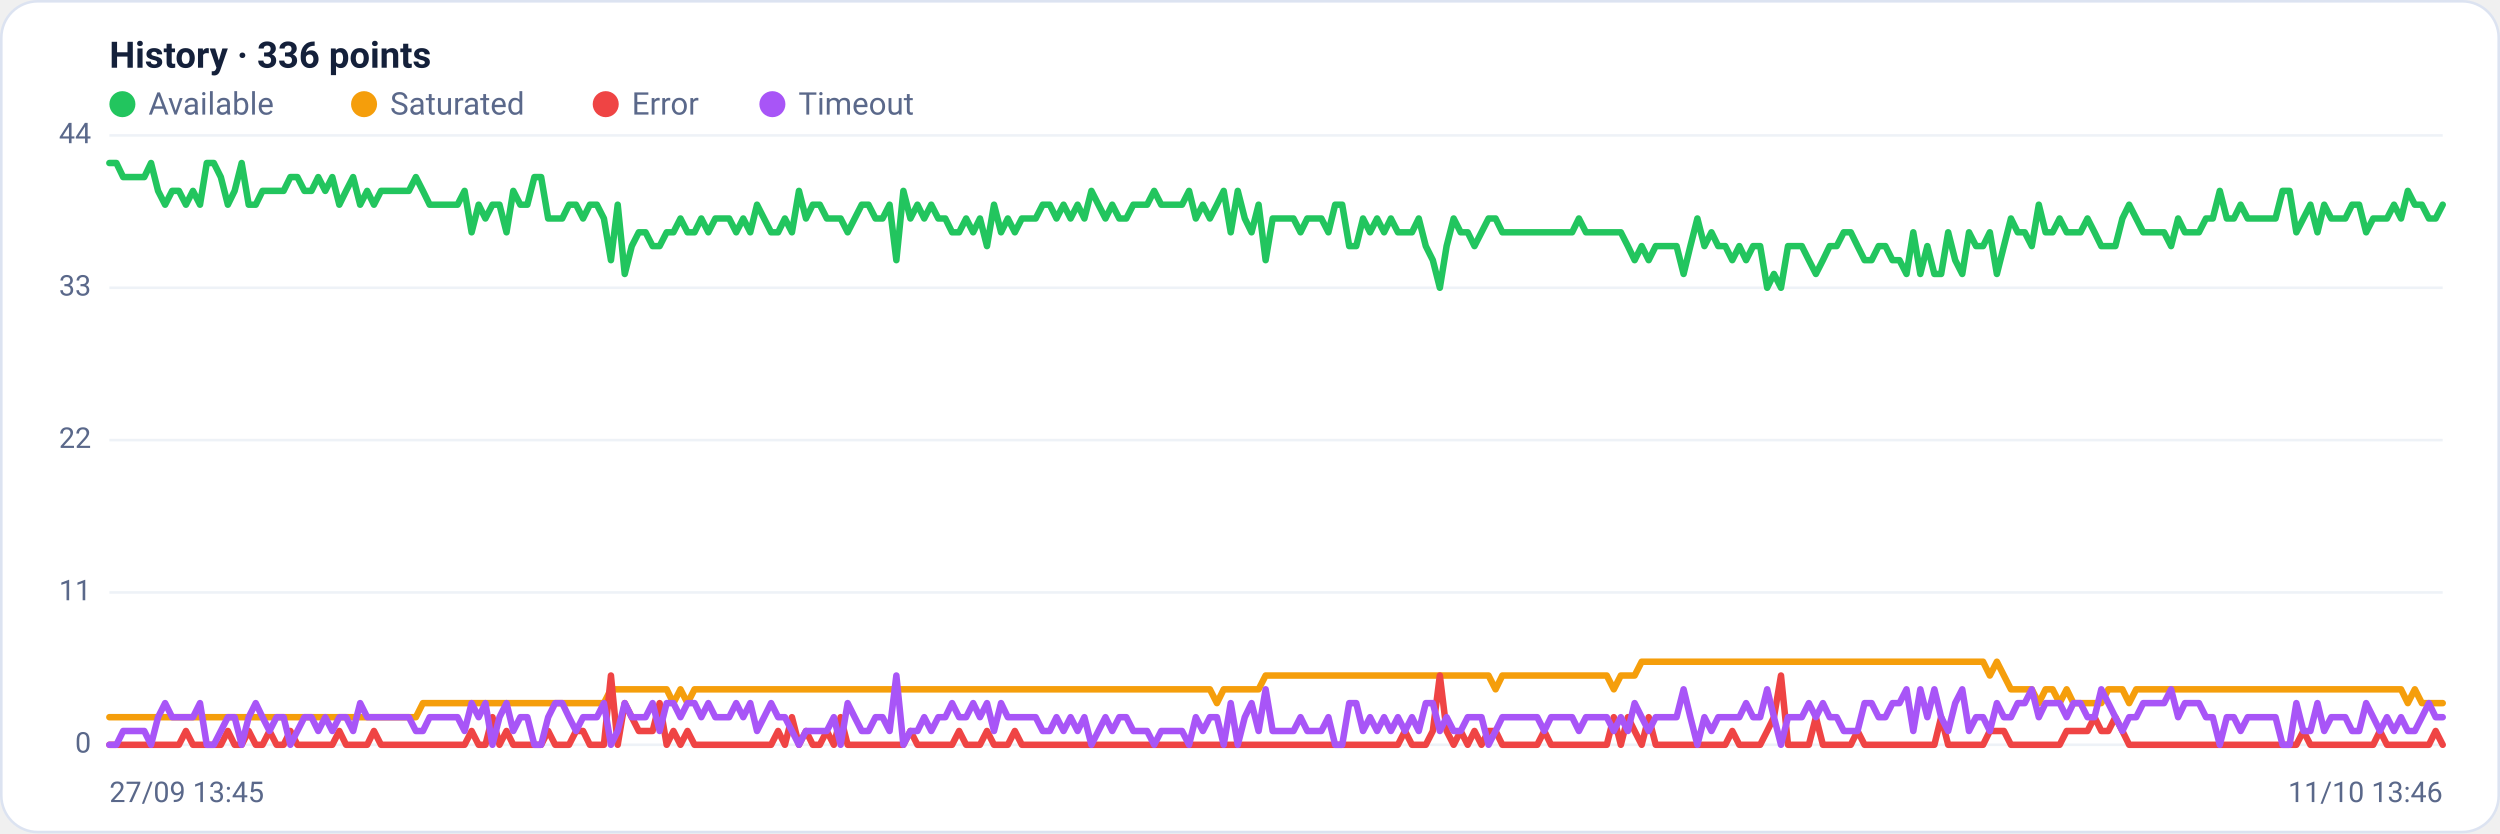
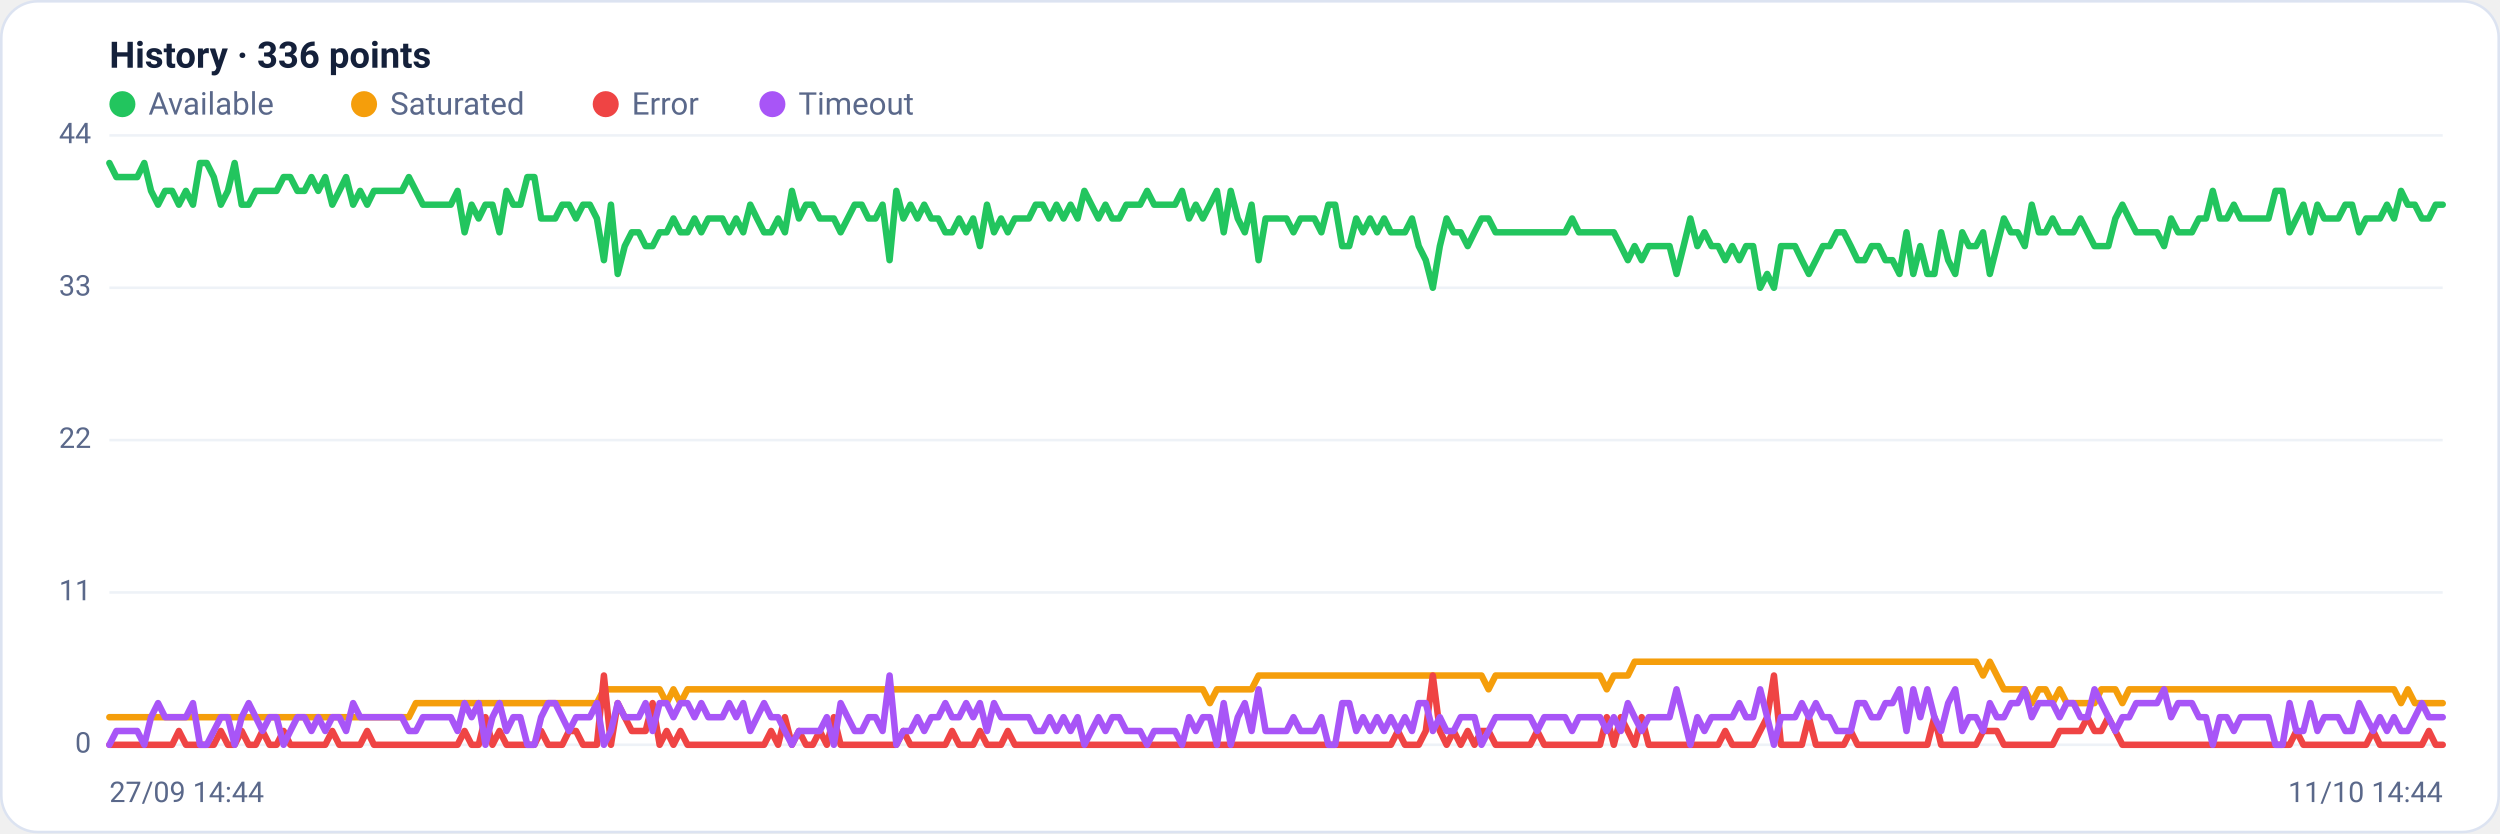
<svg xmlns="http://www.w3.org/2000/svg" viewBox="0 0 960 320" width="960" height="320" font-family="Segoe UI, system-ui, -apple-system, Roboto, Helvetica, Arial, sans-serif" role="img" aria-label="Availability history per region">
  <rect x="0.5" y="0.5" width="959" height="319" rx="14" fill="#ffffff" stroke="#dce3f1" />
  <text x="42" y="26" font-size="14" font-weight="600" fill="#14203a">History · 336 points</text>
  <circle cx="47" cy="40" r="5" fill="#22c55e" />
  <text x="57" y="44" font-size="12" fill="#5a688a">Available</text>
  <circle cx="139.8" cy="40" r="5" fill="#f59e0b" />
  <text x="149.8" y="44" font-size="12" fill="#5a688a">Saturated</text>
  <circle cx="232.6" cy="40" r="5" fill="#ef4444" />
  <text x="242.6" y="44" font-size="12" fill="#5a688a">Error</text>
  <circle cx="296.6" cy="40" r="5" fill="#a855f7" />
  <text x="306.6" y="44" font-size="12" fill="#5a688a">Timeout</text>
  <line x1="42" y1="286.0" x2="938" y2="286.0" stroke="#eef2f7" stroke-width="1" />
  <text x="35" y="289.0" text-anchor="end" font-size="11" fill="#5a688a">0</text>
  <line x1="42" y1="227.5" x2="938" y2="227.5" stroke="#eef2f7" stroke-width="1" />
  <text x="35" y="230.5" text-anchor="end" font-size="11" fill="#5a688a">11</text>
  <line x1="42" y1="169.0" x2="938" y2="169.0" stroke="#eef2f7" stroke-width="1" />
  <text x="35" y="172.0" text-anchor="end" font-size="11" fill="#5a688a">22</text>
  <line x1="42" y1="110.5" x2="938" y2="110.5" stroke="#eef2f7" stroke-width="1" />
  <text x="35" y="113.5" text-anchor="end" font-size="11" fill="#5a688a">33</text>
  <line x1="42" y1="52.0" x2="938" y2="52.0" stroke="#eef2f7" stroke-width="1" />
  <text x="35" y="55.0" text-anchor="end" font-size="11" fill="#5a688a">44</text>
-   <polyline fill="none" stroke="#22c55e" stroke-width="2.5" stroke-linejoin="round" stroke-linecap="round" points="42.0,62.6 44.7,62.6 47.3,68.0 50.0,68.0 52.7,68.0 55.4,68.0 58.0,62.6 60.7,73.3 63.4,78.6 66.1,73.3 68.7,73.3 71.4,78.6 74.1,73.3 76.8,78.6 79.4,62.6 82.1,62.6 84.8,68.0 87.5,78.6 90.1,73.3 92.8,62.6 95.5,78.6 98.2,78.6 100.8,73.3 103.5,73.3 106.2,73.3 108.9,73.3 111.5,68.0 114.2,68.0 116.9,73.3 119.6,73.3 122.2,68.0 124.9,73.3 127.6,68.0 130.3,78.6 132.9,73.3 135.6,68.0 138.3,78.6 141.0,73.3 143.6,78.6 146.3,73.3 149.0,73.3 151.7,73.3 154.3,73.3 157.0,73.3 159.7,68.0 162.4,73.3 165.0,78.6 167.7,78.6 170.4,78.6 173.1,78.6 175.7,78.6 178.4,73.3 181.1,89.2 183.8,78.6 186.4,83.9 189.1,78.6 191.8,78.6 194.5,89.2 197.1,73.3 199.8,78.6 202.5,78.6 205.2,68.0 207.8,68.0 210.5,83.9 213.2,83.9 215.9,83.9 218.5,78.6 221.2,78.6 223.9,83.9 226.5,78.6 229.2,78.6 231.9,83.9 234.6,99.9 237.2,78.6 239.9,105.2 242.6,94.5 245.3,89.2 247.9,89.2 250.6,94.5 253.3,94.5 256.0,89.2 258.6,89.2 261.3,83.9 264.0,89.2 266.7,89.2 269.3,83.9 272.0,89.2 274.7,83.9 277.4,83.9 280.0,83.9 282.7,89.2 285.4,83.9 288.1,89.2 290.7,78.6 293.4,83.9 296.1,89.2 298.8,89.2 301.4,83.9 304.1,89.2 306.8,73.3 309.5,83.9 312.1,78.6 314.8,78.6 317.5,83.9 320.2,83.9 322.8,83.9 325.5,89.2 328.2,83.9 330.9,78.6 333.5,78.6 336.2,83.9 338.9,83.9 341.6,78.6 344.2,99.9 346.9,73.3 349.6,83.9 352.3,78.6 354.9,83.9 357.6,78.6 360.3,83.9 363.0,83.9 365.6,89.2 368.3,89.2 371.0,83.9 373.7,89.2 376.3,83.9 379.0,94.5 381.7,78.6 384.4,89.2 387.0,83.9 389.7,89.2 392.4,83.9 395.1,83.9 397.7,83.9 400.4,78.6 403.1,78.6 405.7,83.9 408.4,78.6 411.1,83.9 413.8,78.6 416.4,83.9 419.1,73.3 421.8,78.6 424.5,83.9 427.1,78.6 429.8,83.9 432.5,83.9 435.2,78.6 437.8,78.6 440.5,78.6 443.2,73.3 445.9,78.6 448.5,78.6 451.2,78.6 453.9,78.6 456.6,73.3 459.2,83.9 461.9,78.6 464.6,83.9 467.3,78.6 469.9,73.3 472.6,89.2 475.3,73.3 478.0,83.9 480.6,89.2 483.3,78.6 486.0,99.9 488.7,83.9 491.3,83.9 494.0,83.9 496.7,83.9 499.4,89.2 502.0,83.9 504.7,83.9 507.4,83.9 510.1,89.2 512.7,78.6 515.4,78.6 518.1,94.5 520.8,94.5 523.4,83.9 526.1,89.2 528.8,83.9 531.5,89.2 534.1,83.9 536.8,89.2 539.5,89.2 542.2,89.2 544.8,83.9 547.5,94.5 550.2,99.9 552.9,110.5 555.5,94.5 558.2,83.9 560.9,89.2 563.6,89.2 566.2,94.5 568.9,89.2 571.6,83.9 574.3,83.9 576.9,89.2 579.6,89.2 582.3,89.2 584.9,89.2 587.6,89.2 590.3,89.2 593.0,89.2 595.6,89.2 598.3,89.2 601.0,89.2 603.7,89.2 606.3,83.9 609.0,89.2 611.7,89.2 614.4,89.2 617.0,89.2 619.7,89.2 622.4,89.2 625.1,94.5 627.7,99.9 630.4,94.5 633.1,99.9 635.8,94.5 638.4,94.5 641.1,94.5 643.8,94.5 646.5,105.2 649.1,94.5 651.8,83.9 654.5,94.5 657.2,89.2 659.8,94.5 662.5,94.5 665.2,99.9 667.9,94.5 670.5,99.9 673.2,94.5 675.9,94.5 678.6,110.5 681.2,105.2 683.9,110.5 686.6,94.5 689.3,94.5 691.9,94.5 694.6,99.9 697.3,105.2 700.0,99.9 702.6,94.5 705.3,94.5 708.0,89.2 710.7,89.2 713.3,94.5 716.0,99.9 718.7,99.9 721.4,94.5 724.0,94.5 726.7,99.9 729.4,99.9 732.1,105.2 734.7,89.2 737.4,105.2 740.1,94.5 742.8,105.2 745.4,105.2 748.1,89.2 750.8,99.9 753.5,105.2 756.1,89.2 758.8,94.5 761.5,94.5 764.1,89.2 766.8,105.2 769.5,94.5 772.2,83.9 774.8,89.2 777.5,89.2 780.2,94.5 782.9,78.6 785.5,89.2 788.2,89.2 790.9,83.9 793.6,89.2 796.2,89.2 798.9,89.2 801.6,83.9 804.3,89.2 806.9,94.5 809.6,94.5 812.3,94.5 815.0,83.9 817.6,78.6 820.3,83.9 823.0,89.2 825.7,89.2 828.3,89.2 831.0,89.2 833.7,94.5 836.4,83.9 839.0,89.2 841.7,89.2 844.4,89.2 847.1,83.9 849.7,83.9 852.4,73.3 855.1,83.9 857.8,83.9 860.4,78.6 863.1,83.9 865.8,83.9 868.5,83.9 871.1,83.9 873.8,83.9 876.5,73.3 879.2,73.3 881.8,89.2 884.5,83.9 887.2,78.6 889.9,89.2 892.5,78.6 895.2,83.9 897.9,83.9 900.6,83.9 903.2,78.6 905.9,78.6 908.6,89.2 911.3,83.9 913.9,83.9 916.6,83.9 919.3,78.6 922.0,83.9 924.6,73.3 927.3,78.6 930.0,78.6 932.7,83.9 935.3,83.9 938.0,78.6" />
-   <polyline fill="none" stroke="#f59e0b" stroke-width="2.5" stroke-linejoin="round" stroke-linecap="round" points="42.0,275.4 44.7,275.4 47.3,275.4 50.0,275.4 52.7,275.4 55.4,275.4 58.0,275.4 60.7,275.4 63.4,275.4 66.1,275.4 68.7,275.4 71.4,275.4 74.1,275.4 76.8,275.4 79.4,275.4 82.1,275.4 84.8,275.4 87.5,275.4 90.1,275.4 92.8,275.4 95.5,275.4 98.2,275.4 100.8,275.4 103.5,275.4 106.2,275.4 108.9,275.4 111.5,275.4 114.2,275.4 116.9,275.4 119.6,275.4 122.2,275.4 124.9,275.4 127.6,275.4 130.3,275.4 132.9,275.4 135.6,275.4 138.3,275.4 141.0,275.4 143.6,275.4 146.3,275.4 149.0,275.4 151.7,275.4 154.3,275.4 157.0,275.4 159.7,275.4 162.4,270.0 165.0,270.0 167.7,270.0 170.4,270.0 173.1,270.0 175.7,270.0 178.4,270.0 181.1,270.0 183.8,270.0 186.4,270.0 189.1,270.0 191.8,270.0 194.5,270.0 197.1,270.0 199.8,270.0 202.5,270.0 205.2,270.0 207.8,270.0 210.5,270.0 213.2,270.0 215.9,270.0 218.5,270.0 221.2,270.0 223.9,270.0 226.5,270.0 229.2,270.0 231.9,270.0 234.6,264.7 237.2,264.7 239.9,264.7 242.6,264.7 245.3,264.7 247.9,264.7 250.6,264.7 253.3,264.7 256.0,264.7 258.6,270.0 261.3,264.7 264.0,270.0 266.7,264.7 269.3,264.7 272.0,264.7 274.7,264.7 277.4,264.7 280.0,264.7 282.7,264.7 285.4,264.7 288.1,264.7 290.7,264.7 293.4,264.7 296.1,264.7 298.8,264.7 301.4,264.7 304.1,264.7 306.8,264.7 309.5,264.7 312.1,264.7 314.8,264.7 317.5,264.7 320.2,264.7 322.8,264.7 325.5,264.7 328.2,264.7 330.9,264.7 333.5,264.7 336.2,264.7 338.9,264.7 341.6,264.7 344.2,264.7 346.9,264.7 349.6,264.7 352.3,264.7 354.9,264.7 357.6,264.7 360.3,264.7 363.0,264.7 365.6,264.7 368.3,264.7 371.0,264.7 373.7,264.7 376.3,264.7 379.0,264.7 381.7,264.7 384.4,264.7 387.0,264.7 389.7,264.7 392.4,264.7 395.1,264.7 397.7,264.7 400.4,264.7 403.1,264.7 405.7,264.7 408.4,264.7 411.1,264.7 413.8,264.7 416.4,264.7 419.1,264.7 421.8,264.7 424.5,264.7 427.1,264.7 429.8,264.7 432.5,264.7 435.2,264.7 437.8,264.7 440.5,264.7 443.2,264.7 445.9,264.7 448.5,264.7 451.2,264.7 453.9,264.7 456.6,264.7 459.2,264.7 461.9,264.7 464.6,264.7 467.3,270.0 469.9,264.7 472.6,264.7 475.3,264.7 478.0,264.7 480.6,264.7 483.3,264.7 486.0,259.4 488.7,259.4 491.3,259.4 494.0,259.4 496.7,259.4 499.4,259.4 502.0,259.4 504.7,259.4 507.4,259.4 510.1,259.4 512.7,259.4 515.4,259.4 518.1,259.4 520.8,259.4 523.4,259.4 526.1,259.4 528.8,259.4 531.5,259.4 534.1,259.4 536.8,259.4 539.5,259.4 542.2,259.4 544.8,259.4 547.5,259.4 550.2,259.4 552.9,259.4 555.5,259.4 558.2,259.4 560.9,259.4 563.6,259.4 566.2,259.4 568.9,259.4 571.6,259.4 574.3,264.7 576.9,259.4 579.6,259.4 582.3,259.4 584.9,259.4 587.6,259.4 590.3,259.4 593.0,259.4 595.6,259.4 598.3,259.4 601.0,259.4 603.7,259.4 606.3,259.4 609.0,259.4 611.7,259.4 614.4,259.4 617.0,259.4 619.7,264.7 622.4,259.4 625.1,259.4 627.7,259.4 630.4,254.1 633.1,254.1 635.8,254.1 638.4,254.1 641.1,254.1 643.8,254.1 646.5,254.1 649.1,254.1 651.8,254.1 654.5,254.1 657.2,254.1 659.8,254.1 662.5,254.1 665.2,254.1 667.9,254.1 670.5,254.1 673.2,254.1 675.9,254.1 678.6,254.1 681.2,254.1 683.9,254.1 686.6,254.1 689.3,254.1 691.9,254.1 694.6,254.1 697.3,254.1 700.0,254.1 702.6,254.1 705.3,254.1 708.0,254.1 710.7,254.1 713.3,254.1 716.0,254.1 718.7,254.1 721.4,254.1 724.0,254.1 726.7,254.1 729.4,254.1 732.1,254.1 734.7,254.1 737.4,254.1 740.1,254.1 742.8,254.1 745.4,254.1 748.1,254.1 750.8,254.1 753.5,254.1 756.1,254.1 758.8,254.1 761.5,254.1 764.1,259.4 766.8,254.1 769.5,259.4 772.2,264.7 774.8,264.7 777.5,264.7 780.2,264.7 782.9,270.0 785.5,264.7 788.2,264.7 790.9,270.0 793.6,264.7 796.2,270.0 798.9,270.0 801.6,270.0 804.3,270.0 806.9,270.0 809.6,264.7 812.3,264.7 815.0,264.7 817.6,270.0 820.3,264.7 823.0,264.7 825.7,264.7 828.3,264.7 831.0,264.7 833.7,264.7 836.4,264.7 839.0,264.7 841.7,264.7 844.4,264.7 847.1,264.7 849.7,264.7 852.4,264.7 855.1,264.7 857.8,264.7 860.4,264.7 863.1,264.7 865.8,264.7 868.5,264.7 871.1,264.7 873.8,264.7 876.5,264.7 879.2,264.7 881.8,264.7 884.5,264.7 887.2,264.7 889.9,264.7 892.5,264.7 895.2,264.7 897.9,264.7 900.6,264.7 903.2,264.7 905.9,264.7 908.6,264.7 911.3,264.7 913.9,264.7 916.6,264.7 919.3,264.7 922.0,264.7 924.6,270.0 927.3,264.7 930.0,270.0 932.7,270.0 935.3,270.0 938.0,270.0" />
-   <polyline fill="none" stroke="#ef4444" stroke-width="2.5" stroke-linejoin="round" stroke-linecap="round" points="42.0,286.0 44.7,286.0 47.3,286.0 50.0,286.0 52.7,286.0 55.4,286.0 58.0,286.0 60.7,286.0 63.4,286.0 66.1,286.0 68.7,286.0 71.4,280.7 74.1,286.0 76.8,286.0 79.4,286.0 82.1,286.0 84.8,286.0 87.5,280.7 90.1,286.0 92.8,286.0 95.5,280.7 98.2,286.0 100.8,286.0 103.5,280.7 106.2,286.0 108.9,286.0 111.5,280.7 114.2,286.0 116.9,286.0 119.6,286.0 122.2,286.0 124.9,286.0 127.6,286.0 130.3,280.7 132.9,286.0 135.6,286.0 138.3,286.0 141.0,286.0 143.6,280.7 146.3,286.0 149.0,286.0 151.7,286.0 154.3,286.0 157.0,286.0 159.7,286.0 162.4,286.0 165.0,286.0 167.7,286.0 170.4,286.0 173.1,286.0 175.7,286.0 178.4,286.0 181.1,280.7 183.8,286.0 186.4,286.0 189.1,275.4 191.8,286.0 194.5,280.7 197.1,286.0 199.8,286.0 202.5,286.0 205.2,286.0 207.8,286.0 210.5,280.7 213.2,286.0 215.9,286.0 218.5,286.0 221.2,280.7 223.9,280.7 226.5,286.0 229.2,286.0 231.9,286.0 234.6,259.4 237.2,286.0 239.9,270.0 242.6,275.4 245.3,280.7 247.9,280.7 250.6,280.7 253.3,270.0 256.0,286.0 258.6,280.7 261.3,286.0 264.0,280.7 266.7,286.0 269.3,286.0 272.0,286.0 274.7,286.0 277.4,286.0 280.0,286.0 282.7,286.0 285.4,286.0 288.1,286.0 290.7,286.0 293.4,286.0 296.1,286.0 298.8,280.7 301.4,286.0 304.1,275.4 306.8,286.0 309.5,280.7 312.1,286.0 314.8,286.0 317.5,280.7 320.2,286.0 322.8,275.4 325.5,286.0 328.2,286.0 330.9,286.0 333.5,286.0 336.2,286.0 338.9,286.0 341.6,286.0 344.2,286.0 346.9,286.0 349.6,280.7 352.3,286.0 354.9,286.0 357.6,286.0 360.3,286.0 363.0,286.0 365.6,286.0 368.3,280.7 371.0,286.0 373.7,286.0 376.3,286.0 379.0,280.7 381.7,286.0 384.4,286.0 387.0,286.0 389.7,280.7 392.4,286.0 395.1,286.0 397.7,286.0 400.4,286.0 403.1,286.0 405.7,286.0 408.4,286.0 411.1,286.0 413.8,286.0 416.4,286.0 419.1,286.0 421.8,286.0 424.5,286.0 427.1,286.0 429.8,286.0 432.5,286.0 435.2,286.0 437.8,286.0 440.5,286.0 443.2,286.0 445.9,286.0 448.5,286.0 451.2,286.0 453.9,286.0 456.6,286.0 459.2,286.0 461.9,286.0 464.6,286.0 467.3,286.0 469.9,286.0 472.6,286.0 475.3,286.0 478.0,286.0 480.6,286.0 483.3,286.0 486.0,286.0 488.7,286.0 491.3,286.0 494.0,286.0 496.7,286.0 499.4,286.0 502.0,286.0 504.7,286.0 507.4,286.0 510.1,286.0 512.7,286.0 515.4,286.0 518.1,286.0 520.8,286.0 523.4,286.0 526.1,286.0 528.8,286.0 531.5,286.0 534.1,286.0 536.8,286.0 539.5,280.7 542.2,286.0 544.8,286.0 547.5,286.0 550.2,280.7 552.9,259.4 555.5,280.7 558.2,286.0 560.9,280.7 563.6,286.0 566.2,280.7 568.9,286.0 571.6,280.7 574.3,280.7 576.9,286.0 579.6,286.0 582.3,286.0 584.9,286.0 587.6,286.0 590.3,286.0 593.0,280.7 595.6,286.0 598.3,286.0 601.0,286.0 603.7,286.0 606.3,286.0 609.0,286.0 611.7,286.0 614.4,286.0 617.0,286.0 619.7,275.4 622.4,286.0 625.1,275.4 627.7,280.7 630.4,286.0 633.1,275.4 635.8,286.0 638.4,286.0 641.1,286.0 643.8,286.0 646.5,286.0 649.1,286.0 651.8,286.0 654.5,286.0 657.2,286.0 659.8,286.0 662.5,286.0 665.2,280.7 667.9,286.0 670.5,286.0 673.2,286.0 675.9,286.0 678.6,280.7 681.2,275.4 683.9,259.4 686.6,286.0 689.3,286.0 691.9,286.0 694.6,286.0 697.3,275.4 700.0,286.0 702.6,286.0 705.3,286.0 708.0,286.0 710.7,286.0 713.3,280.7 716.0,286.0 718.7,286.0 721.4,286.0 724.0,286.0 726.7,286.0 729.4,286.0 732.1,286.0 734.7,286.0 737.4,286.0 740.1,286.0 742.8,286.0 745.4,275.4 748.1,286.0 750.8,286.0 753.5,286.0 756.1,286.0 758.8,286.0 761.5,286.0 764.1,280.7 766.8,280.7 769.5,280.7 772.2,286.0 774.8,286.0 777.5,286.0 780.2,286.0 782.9,286.0 785.5,286.0 788.2,286.0 790.9,286.0 793.6,280.7 796.2,280.7 798.9,280.7 801.6,280.7 804.3,275.4 806.9,280.7 809.6,280.7 812.3,275.4 815.0,280.7 817.6,286.0 820.3,286.0 823.0,286.0 825.7,286.0 828.3,286.0 831.0,286.0 833.7,286.0 836.4,286.0 839.0,286.0 841.7,286.0 844.4,286.0 847.1,286.0 849.7,286.0 852.4,286.0 855.1,286.0 857.8,286.0 860.4,286.0 863.1,286.0 865.8,286.0 868.5,286.0 871.1,286.0 873.8,286.0 876.5,286.0 879.2,286.0 881.8,286.0 884.5,280.7 887.2,286.0 889.9,286.0 892.5,286.0 895.2,286.0 897.9,286.0 900.6,286.0 903.2,286.0 905.9,286.0 908.6,286.0 911.3,286.0 913.9,280.7 916.6,286.0 919.3,286.0 922.0,286.0 924.6,286.0 927.3,286.0 930.0,286.0 932.7,286.0 935.3,280.7 938.0,286.0" />
-   <polyline fill="none" stroke="#a855f7" stroke-width="2.5" stroke-linejoin="round" stroke-linecap="round" points="42.0,286.0 44.7,286.0 47.3,280.7 50.0,280.7 52.7,280.7 55.4,280.7 58.0,286.0 60.7,275.4 63.4,270.0 66.1,275.4 68.7,275.4 71.4,275.4 74.1,275.4 76.8,270.0 79.4,286.0 82.1,286.0 84.8,280.7 87.5,275.4 90.1,275.4 92.8,286.0 95.5,275.4 98.2,270.0 100.8,275.4 103.5,280.7 106.2,275.4 108.9,275.4 111.5,286.0 114.2,280.7 116.9,275.4 119.6,275.4 122.2,280.7 124.9,275.4 127.6,280.7 130.3,275.4 132.9,275.4 135.6,280.7 138.3,270.0 141.0,275.4 143.6,275.4 146.3,275.4 149.0,275.4 151.7,275.4 154.3,275.4 157.0,275.4 159.7,280.7 162.4,280.7 165.0,275.4 167.7,275.4 170.4,275.4 173.1,275.4 175.7,275.4 178.4,280.7 181.1,270.0 183.8,275.4 186.4,270.0 189.1,286.0 191.8,275.4 194.5,270.0 197.1,280.7 199.8,275.4 202.5,275.4 205.2,286.0 207.8,286.0 210.5,275.4 213.2,270.0 215.9,270.0 218.5,275.4 221.2,280.7 223.9,275.4 226.5,275.4 229.2,275.4 231.9,270.0 234.6,286.0 237.2,280.7 239.9,270.0 242.6,275.4 245.3,275.4 247.9,275.4 250.6,270.0 253.3,280.7 256.0,270.0 258.6,270.0 261.3,275.4 264.0,270.0 266.7,270.0 269.3,275.4 272.0,270.0 274.7,275.4 277.4,275.4 280.0,275.4 282.7,270.0 285.4,275.4 288.1,270.0 290.7,280.7 293.4,275.4 296.1,270.0 298.8,275.4 301.4,275.4 304.1,280.7 306.8,286.0 309.5,280.7 312.1,280.7 314.8,280.7 317.5,280.7 320.2,275.4 322.8,286.0 325.5,270.0 328.2,275.4 330.9,280.7 333.5,280.7 336.2,275.4 338.9,275.4 341.6,280.7 344.2,259.4 346.9,286.0 349.6,280.7 352.3,280.7 354.9,275.4 357.6,280.7 360.3,275.4 363.0,275.4 365.6,270.0 368.3,275.4 371.0,275.4 373.7,270.0 376.3,275.4 379.0,270.0 381.7,280.7 384.4,270.0 387.0,275.4 389.7,275.4 392.4,275.4 395.1,275.4 397.7,275.4 400.4,280.7 403.1,280.7 405.7,275.4 408.4,280.7 411.1,275.4 413.8,280.7 416.4,275.4 419.1,286.0 421.8,280.7 424.5,275.4 427.1,280.7 429.8,275.4 432.5,275.4 435.2,280.7 437.8,280.7 440.5,280.7 443.2,286.0 445.9,280.7 448.5,280.7 451.2,280.7 453.9,280.7 456.6,286.0 459.2,275.4 461.9,280.7 464.6,275.4 467.3,275.4 469.9,286.0 472.6,270.0 475.3,286.0 478.0,275.4 480.6,270.0 483.3,280.7 486.0,264.7 488.7,280.7 491.3,280.7 494.0,280.7 496.7,280.7 499.4,275.4 502.0,280.7 504.7,280.7 507.4,280.7 510.1,275.4 512.7,286.0 515.4,286.0 518.1,270.0 520.8,270.0 523.4,280.7 526.1,275.4 528.8,280.7 531.5,275.4 534.1,280.7 536.8,275.4 539.5,280.7 542.2,275.4 544.8,280.7 547.5,270.0 550.2,270.0 552.9,280.7 555.5,275.4 558.2,280.7 560.9,280.7 563.6,275.4 566.2,275.4 568.9,275.4 571.6,286.0 574.3,280.7 576.9,275.4 579.6,275.4 582.3,275.4 584.9,275.4 587.6,275.4 590.3,275.4 593.0,280.7 595.6,275.4 598.3,275.4 601.0,275.4 603.7,275.4 606.3,280.7 609.0,275.4 611.7,275.4 614.4,275.4 617.0,275.4 619.7,280.7 622.4,275.4 625.1,280.7 627.7,270.0 630.4,275.4 633.1,280.7 635.8,275.4 638.4,275.4 641.1,275.4 643.8,275.4 646.5,264.7 649.1,275.4 651.8,286.0 654.5,275.4 657.2,280.7 659.8,275.4 662.5,275.4 665.2,275.4 667.9,275.4 670.5,270.0 673.2,275.4 675.9,275.4 678.6,264.7 681.2,275.4 683.9,286.0 686.6,275.4 689.3,275.4 691.9,275.4 694.6,270.0 697.3,275.4 700.0,270.0 702.6,275.4 705.3,275.4 708.0,280.7 710.7,280.7 713.3,280.7 716.0,270.0 718.7,270.0 721.4,275.4 724.0,275.4 726.7,270.0 729.4,270.0 732.1,264.7 734.7,280.7 737.4,264.7 740.1,275.4 742.8,264.7 745.4,275.4 748.1,280.7 750.8,270.0 753.5,264.7 756.1,280.7 758.8,275.4 761.5,275.4 764.1,280.7 766.8,270.0 769.5,275.4 772.2,275.4 774.8,270.0 777.5,270.0 780.2,264.7 782.9,275.4 785.5,270.0 788.2,270.0 790.9,270.0 793.6,275.4 796.2,270.0 798.9,270.0 801.6,275.4 804.3,275.4 806.9,264.7 809.6,270.0 812.3,275.4 815.0,280.7 817.6,275.4 820.3,275.4 823.0,270.0 825.7,270.0 828.3,270.0 831.0,270.0 833.7,264.7 836.4,275.4 839.0,270.0 841.7,270.0 844.4,270.0 847.1,275.4 849.7,275.4 852.4,286.0 855.1,275.4 857.8,275.4 860.4,280.7 863.1,275.4 865.8,275.4 868.5,275.4 871.1,275.4 873.8,275.4 876.5,286.0 879.2,286.0 881.8,270.0 884.5,280.7 887.2,280.7 889.9,270.0 892.5,280.7 895.2,275.4 897.9,275.4 900.6,275.4 903.2,280.7 905.9,280.7 908.6,270.0 911.3,275.4 913.9,280.7 916.6,275.4 919.3,280.7 922.0,275.4 924.6,280.7 927.3,280.7 930.0,275.4 932.7,270.0 935.3,275.4 938.0,275.4" />
-   <text x="42" y="308" font-size="11" fill="#5a688a">27/09 13:45</text>
-   <text x="938" y="308" text-anchor="end" font-size="11" fill="#5a688a">11/10 13:46</text>
+   <polyline fill="none" stroke="#22c55e" stroke-width="2.5" stroke-linejoin="round" stroke-linecap="round" points="42.0,62.6 44.7,68.0 47.3,68.0 50.0,68.0 52.7,68.0 55.4,62.6 58.0,73.3 60.7,78.6 63.4,73.3 66.1,73.3 68.7,78.6 71.4,73.3 74.1,78.6 76.8,62.6 79.4,62.6 82.1,68.0 84.8,78.6 87.5,73.3 90.1,62.6 92.8,78.6 95.5,78.6 98.2,73.3 100.8,73.3 103.5,73.3 106.2,73.3 108.9,68.0 111.5,68.0 114.2,73.3 116.9,73.3 119.6,68.0 122.2,73.3 124.9,68.0 127.6,78.6 130.3,73.3 132.9,68.0 135.6,78.6 138.3,73.3 141.0,78.6 143.6,73.3 146.3,73.3 149.0,73.3 151.7,73.3 154.3,73.3 157.0,68.0 159.7,73.3 162.4,78.6 165.0,78.6 167.7,78.6 170.4,78.6 173.1,78.6 175.7,73.3 178.4,89.2 181.1,78.6 183.8,83.9 186.4,78.6 189.1,78.6 191.8,89.2 194.5,73.3 197.1,78.6 199.8,78.6 202.5,68.0 205.2,68.0 207.8,83.9 210.5,83.9 213.2,83.9 215.9,78.6 218.5,78.6 221.2,83.9 223.9,78.6 226.5,78.6 229.2,83.9 231.9,99.9 234.6,78.6 237.2,105.2 239.9,94.5 242.6,89.2 245.3,89.2 247.9,94.5 250.6,94.5 253.3,89.2 256.0,89.2 258.6,83.9 261.3,89.2 264.0,89.2 266.7,83.9 269.3,89.2 272.0,83.9 274.7,83.9 277.4,83.9 280.0,89.2 282.7,83.9 285.4,89.2 288.1,78.6 290.7,83.9 293.4,89.2 296.1,89.2 298.8,83.9 301.4,89.2 304.1,73.3 306.8,83.9 309.5,78.6 312.1,78.6 314.8,83.9 317.5,83.9 320.2,83.9 322.8,89.2 325.5,83.9 328.2,78.6 330.9,78.6 333.5,83.9 336.2,83.9 338.9,78.6 341.6,99.9 344.2,73.3 346.9,83.9 349.6,78.6 352.3,83.9 354.9,78.6 357.6,83.9 360.3,83.9 363.0,89.2 365.6,89.2 368.3,83.9 371.0,89.2 373.7,83.9 376.3,94.5 379.0,78.6 381.7,89.2 384.4,83.9 387.0,89.2 389.7,83.9 392.4,83.9 395.1,83.9 397.7,78.6 400.4,78.6 403.1,83.9 405.7,78.6 408.4,83.9 411.1,78.6 413.8,83.9 416.4,73.3 419.1,78.6 421.8,83.9 424.5,78.6 427.1,83.9 429.8,83.9 432.5,78.6 435.2,78.6 437.8,78.6 440.5,73.3 443.2,78.6 445.9,78.6 448.5,78.6 451.2,78.6 453.9,73.3 456.6,83.9 459.2,78.6 461.9,83.9 464.6,78.6 467.3,73.3 469.9,89.2 472.6,73.3 475.3,83.9 478.0,89.2 480.6,78.6 483.3,99.9 486.0,83.9 488.7,83.9 491.3,83.9 494.0,83.9 496.7,89.2 499.4,83.9 502.0,83.9 504.7,83.9 507.4,89.2 510.1,78.6 512.7,78.6 515.4,94.5 518.1,94.5 520.8,83.9 523.4,89.2 526.1,83.9 528.8,89.2 531.5,83.9 534.1,89.2 536.8,89.2 539.5,89.2 542.2,83.9 544.8,94.5 547.5,99.9 550.2,110.5 552.9,94.5 555.5,83.9 558.2,89.2 560.9,89.2 563.6,94.5 566.2,89.2 568.9,83.9 571.6,83.9 574.3,89.2 576.9,89.2 579.6,89.2 582.3,89.2 584.9,89.2 587.6,89.2 590.3,89.2 593.0,89.2 595.6,89.2 598.3,89.2 601.0,89.2 603.7,83.9 606.3,89.2 609.0,89.2 611.7,89.2 614.4,89.2 617.0,89.2 619.7,89.2 622.4,94.5 625.1,99.9 627.7,94.5 630.4,99.9 633.1,94.5 635.8,94.5 638.4,94.5 641.1,94.5 643.8,105.2 646.5,94.5 649.1,83.9 651.8,94.5 654.5,89.2 657.2,94.5 659.8,94.5 662.5,99.9 665.2,94.5 667.9,99.9 670.5,94.5 673.2,94.5 675.9,110.5 678.6,105.2 681.2,110.5 683.9,94.5 686.6,94.5 689.3,94.5 691.9,99.9 694.6,105.2 697.3,99.9 700.0,94.5 702.6,94.5 705.3,89.2 708.0,89.2 710.7,94.5 713.3,99.9 716.0,99.9 718.7,94.5 721.4,94.5 724.0,99.9 726.7,99.9 729.4,105.2 732.1,89.2 734.7,105.2 737.4,94.5 740.1,105.2 742.8,105.2 745.4,89.2 748.1,99.9 750.8,105.2 753.5,89.2 756.1,94.5 758.8,94.5 761.5,89.2 764.1,105.2 766.8,94.5 769.5,83.9 772.2,89.2 774.8,89.2 777.5,94.5 780.2,78.6 782.9,89.2 785.5,89.2 788.2,83.9 790.9,89.2 793.6,89.2 796.2,89.2 798.9,83.9 801.6,89.2 804.3,94.5 806.9,94.5 809.6,94.5 812.3,83.9 815.0,78.6 817.6,83.9 820.3,89.2 823.0,89.2 825.7,89.2 828.3,89.2 831.0,94.5 833.7,83.9 836.4,89.2 839.0,89.2 841.7,89.2 844.4,83.9 847.1,83.9 849.7,73.3 852.4,83.9 855.1,83.9 857.8,78.6 860.4,83.9 863.1,83.9 865.8,83.9 868.5,83.9 871.1,83.9 873.8,73.3 876.5,73.3 879.2,89.2 881.8,83.9 884.5,78.6 887.2,89.2 889.9,78.6 892.5,83.9 895.2,83.9 897.9,83.9 900.6,78.6 903.2,78.6 905.9,89.2 908.6,83.9 911.3,83.9 913.9,83.9 916.6,78.6 919.3,83.9 922.0,73.3 924.6,78.6 927.3,78.6 930.0,83.9 932.7,83.9 935.3,78.6 938.0,78.6" />
+   <polyline fill="none" stroke="#f59e0b" stroke-width="2.5" stroke-linejoin="round" stroke-linecap="round" points="42.0,275.4 44.7,275.4 47.3,275.4 50.0,275.4 52.7,275.4 55.4,275.4 58.0,275.4 60.7,275.4 63.4,275.4 66.1,275.4 68.7,275.4 71.4,275.4 74.1,275.4 76.8,275.4 79.4,275.4 82.1,275.4 84.8,275.4 87.5,275.4 90.1,275.4 92.8,275.4 95.5,275.4 98.2,275.4 100.8,275.4 103.5,275.4 106.2,275.4 108.9,275.4 111.5,275.4 114.2,275.4 116.9,275.4 119.6,275.4 122.2,275.4 124.9,275.4 127.6,275.4 130.3,275.4 132.9,275.4 135.6,275.4 138.3,275.4 141.0,275.4 143.6,275.4 146.3,275.4 149.0,275.4 151.7,275.4 154.3,275.4 157.0,275.4 159.7,270.0 162.4,270.0 165.0,270.0 167.7,270.0 170.4,270.0 173.1,270.0 175.7,270.0 178.4,270.0 181.1,270.0 183.8,270.0 186.4,270.0 189.1,270.0 191.8,270.0 194.5,270.0 197.1,270.0 199.8,270.0 202.5,270.0 205.2,270.0 207.8,270.0 210.5,270.0 213.2,270.0 215.9,270.0 218.5,270.0 221.2,270.0 223.9,270.0 226.5,270.0 229.2,270.0 231.9,264.7 234.6,264.7 237.2,264.7 239.9,264.7 242.6,264.7 245.3,264.7 247.9,264.7 250.6,264.7 253.3,264.7 256.0,270.0 258.6,264.7 261.3,270.0 264.0,264.7 266.7,264.7 269.3,264.7 272.0,264.7 274.7,264.7 277.4,264.7 280.0,264.7 282.7,264.7 285.4,264.7 288.1,264.7 290.7,264.7 293.4,264.7 296.1,264.7 298.8,264.7 301.4,264.7 304.1,264.7 306.8,264.7 309.5,264.7 312.1,264.7 314.8,264.7 317.5,264.7 320.2,264.7 322.8,264.7 325.5,264.7 328.2,264.7 330.9,264.7 333.5,264.7 336.2,264.7 338.9,264.7 341.6,264.7 344.2,264.7 346.9,264.7 349.6,264.7 352.3,264.7 354.9,264.7 357.6,264.7 360.3,264.7 363.0,264.7 365.6,264.7 368.3,264.7 371.0,264.7 373.7,264.7 376.3,264.7 379.0,264.7 381.7,264.7 384.4,264.7 387.0,264.7 389.7,264.7 392.4,264.7 395.1,264.7 397.7,264.7 400.4,264.7 403.1,264.7 405.7,264.7 408.4,264.7 411.1,264.7 413.8,264.7 416.4,264.7 419.1,264.7 421.8,264.7 424.5,264.7 427.1,264.7 429.8,264.7 432.5,264.7 435.2,264.7 437.8,264.7 440.5,264.7 443.2,264.7 445.9,264.7 448.5,264.7 451.2,264.7 453.9,264.7 456.6,264.7 459.2,264.7 461.9,264.7 464.6,270.0 467.3,264.7 469.9,264.7 472.6,264.7 475.3,264.7 478.0,264.7 480.6,264.7 483.3,259.4 486.0,259.4 488.7,259.4 491.3,259.4 494.0,259.4 496.7,259.4 499.4,259.4 502.0,259.4 504.7,259.4 507.4,259.4 510.1,259.4 512.7,259.4 515.4,259.4 518.1,259.4 520.8,259.4 523.4,259.4 526.1,259.4 528.8,259.4 531.5,259.4 534.1,259.4 536.8,259.4 539.5,259.4 542.2,259.4 544.8,259.4 547.5,259.4 550.2,259.4 552.9,259.4 555.5,259.4 558.2,259.4 560.9,259.4 563.6,259.4 566.2,259.4 568.9,259.4 571.6,264.7 574.3,259.4 576.9,259.4 579.6,259.4 582.3,259.4 584.9,259.4 587.6,259.4 590.3,259.4 593.0,259.4 595.6,259.4 598.3,259.4 601.0,259.4 603.7,259.4 606.3,259.4 609.0,259.4 611.7,259.4 614.4,259.4 617.0,264.7 619.7,259.4 622.4,259.4 625.1,259.4 627.7,254.1 630.4,254.1 633.1,254.1 635.8,254.1 638.4,254.1 641.1,254.1 643.8,254.1 646.5,254.1 649.1,254.1 651.8,254.1 654.5,254.1 657.2,254.1 659.8,254.1 662.5,254.1 665.2,254.1 667.9,254.1 670.5,254.1 673.2,254.1 675.9,254.1 678.6,254.1 681.2,254.1 683.9,254.1 686.6,254.1 689.3,254.1 691.9,254.1 694.6,254.1 697.3,254.1 700.0,254.1 702.6,254.1 705.3,254.1 708.0,254.1 710.7,254.1 713.3,254.1 716.0,254.1 718.7,254.1 721.4,254.1 724.0,254.1 726.7,254.1 729.4,254.1 732.1,254.1 734.7,254.1 737.4,254.1 740.1,254.1 742.8,254.1 745.4,254.1 748.1,254.1 750.8,254.1 753.5,254.1 756.1,254.1 758.8,254.1 761.5,259.4 764.1,254.1 766.8,259.4 769.5,264.7 772.2,264.7 774.8,264.7 777.5,264.7 780.2,270.0 782.9,264.7 785.5,264.7 788.2,270.0 790.9,264.7 793.6,270.0 796.2,270.0 798.9,270.0 801.6,270.0 804.3,270.0 806.9,264.7 809.6,264.7 812.3,264.7 815.0,270.0 817.6,264.7 820.3,264.7 823.0,264.7 825.7,264.7 828.3,264.7 831.0,264.7 833.7,264.7 836.4,264.7 839.0,264.7 841.7,264.7 844.4,264.7 847.1,264.7 849.7,264.7 852.4,264.7 855.1,264.7 857.8,264.7 860.4,264.7 863.1,264.7 865.8,264.7 868.5,264.7 871.1,264.7 873.8,264.7 876.5,264.7 879.2,264.7 881.8,264.7 884.5,264.7 887.2,264.7 889.9,264.7 892.5,264.7 895.2,264.7 897.9,264.7 900.6,264.7 903.2,264.7 905.9,264.7 908.6,264.7 911.3,264.7 913.9,264.7 916.6,264.7 919.3,264.7 922.0,270.0 924.6,264.7 927.3,270.0 930.0,270.0 932.7,270.0 935.3,270.0 938.0,270.0" />
+   <polyline fill="none" stroke="#ef4444" stroke-width="2.5" stroke-linejoin="round" stroke-linecap="round" points="42.0,286.0 44.7,286.0 47.3,286.0 50.0,286.0 52.7,286.0 55.4,286.0 58.0,286.0 60.7,286.0 63.4,286.0 66.1,286.0 68.7,280.7 71.4,286.0 74.1,286.0 76.8,286.0 79.4,286.0 82.1,286.0 84.8,280.7 87.5,286.0 90.1,286.0 92.8,280.7 95.5,286.0 98.2,286.0 100.8,280.7 103.5,286.0 106.2,286.0 108.9,280.7 111.5,286.0 114.2,286.0 116.9,286.0 119.6,286.0 122.2,286.0 124.9,286.0 127.6,280.7 130.3,286.0 132.9,286.0 135.6,286.0 138.3,286.0 141.0,280.7 143.6,286.0 146.3,286.0 149.0,286.0 151.7,286.0 154.3,286.0 157.0,286.0 159.7,286.0 162.4,286.0 165.0,286.0 167.7,286.0 170.4,286.0 173.1,286.0 175.7,286.0 178.4,280.7 181.1,286.0 183.8,286.0 186.4,275.4 189.1,286.0 191.8,280.7 194.5,286.0 197.1,286.0 199.8,286.0 202.5,286.0 205.2,286.0 207.8,280.7 210.5,286.0 213.2,286.0 215.9,286.0 218.5,280.7 221.2,280.7 223.9,286.0 226.5,286.0 229.2,286.0 231.9,259.4 234.6,286.0 237.2,270.0 239.9,275.4 242.6,280.7 245.3,280.7 247.9,280.7 250.6,270.0 253.3,286.0 256.0,280.7 258.6,286.0 261.3,280.7 264.0,286.0 266.7,286.0 269.3,286.0 272.0,286.0 274.7,286.0 277.4,286.0 280.0,286.0 282.7,286.0 285.4,286.0 288.1,286.0 290.7,286.0 293.4,286.0 296.1,280.7 298.8,286.0 301.4,275.4 304.1,286.0 306.8,280.7 309.5,286.0 312.1,286.0 314.8,280.7 317.5,286.0 320.2,275.4 322.8,286.0 325.5,286.0 328.2,286.0 330.9,286.0 333.5,286.0 336.2,286.0 338.9,286.0 341.6,286.0 344.2,286.0 346.9,280.7 349.6,286.0 352.3,286.0 354.9,286.0 357.6,286.0 360.3,286.0 363.0,286.0 365.6,280.7 368.3,286.0 371.0,286.0 373.7,286.0 376.3,280.7 379.0,286.0 381.7,286.0 384.4,286.0 387.0,280.7 389.7,286.0 392.4,286.0 395.1,286.0 397.7,286.0 400.4,286.0 403.1,286.0 405.7,286.0 408.4,286.0 411.1,286.0 413.8,286.0 416.4,286.0 419.1,286.0 421.8,286.0 424.5,286.0 427.1,286.0 429.8,286.0 432.5,286.0 435.2,286.0 437.8,286.0 440.5,286.0 443.2,286.0 445.9,286.0 448.5,286.0 451.2,286.0 453.9,286.0 456.6,286.0 459.2,286.0 461.9,286.0 464.6,286.0 467.3,286.0 469.9,286.0 472.6,286.0 475.3,286.0 478.0,286.0 480.6,286.0 483.3,286.0 486.0,286.0 488.7,286.0 491.3,286.0 494.0,286.0 496.7,286.0 499.4,286.0 502.0,286.0 504.7,286.0 507.4,286.0 510.1,286.0 512.7,286.0 515.4,286.0 518.1,286.0 520.8,286.0 523.4,286.0 526.1,286.0 528.8,286.0 531.5,286.0 534.1,286.0 536.8,280.7 539.5,286.0 542.2,286.0 544.8,286.0 547.5,280.7 550.2,259.4 552.9,280.7 555.5,286.0 558.2,280.7 560.9,286.0 563.6,280.7 566.2,286.0 568.9,280.7 571.6,280.7 574.3,286.0 576.9,286.0 579.6,286.0 582.3,286.0 584.9,286.0 587.6,286.0 590.3,280.7 593.0,286.0 595.6,286.0 598.3,286.0 601.0,286.0 603.7,286.0 606.3,286.0 609.0,286.0 611.7,286.0 614.4,286.0 617.0,275.4 619.7,286.0 622.4,275.4 625.1,280.7 627.7,286.0 630.4,275.4 633.1,286.0 635.8,286.0 638.4,286.0 641.1,286.0 643.8,286.0 646.5,286.0 649.1,286.0 651.8,286.0 654.5,286.0 657.2,286.0 659.8,286.0 662.5,280.7 665.2,286.0 667.9,286.0 670.5,286.0 673.2,286.0 675.9,280.7 678.6,275.4 681.2,259.4 683.9,286.0 686.6,286.0 689.3,286.0 691.9,286.0 694.6,275.4 697.3,286.0 700.0,286.0 702.6,286.0 705.3,286.0 708.0,286.0 710.7,280.7 713.3,286.0 716.0,286.0 718.7,286.0 721.4,286.0 724.0,286.0 726.7,286.0 729.4,286.0 732.1,286.0 734.7,286.0 737.4,286.0 740.1,286.0 742.8,275.4 745.4,286.0 748.1,286.0 750.8,286.0 753.5,286.0 756.1,286.0 758.8,286.0 761.5,280.7 764.1,280.7 766.8,280.7 769.5,286.0 772.2,286.0 774.8,286.0 777.5,286.0 780.2,286.0 782.9,286.0 785.5,286.0 788.2,286.0 790.9,280.7 793.6,280.7 796.2,280.7 798.9,280.7 801.6,275.4 804.3,280.7 806.9,280.7 809.6,275.4 812.3,280.7 815.0,286.0 817.6,286.0 820.3,286.0 823.0,286.0 825.7,286.0 828.3,286.0 831.0,286.0 833.7,286.0 836.4,286.0 839.0,286.0 841.7,286.0 844.4,286.0 847.1,286.0 849.7,286.0 852.4,286.0 855.1,286.0 857.8,286.0 860.4,286.0 863.1,286.0 865.8,286.0 868.5,286.0 871.1,286.0 873.8,286.0 876.5,286.0 879.2,286.0 881.8,280.7 884.5,286.0 887.2,286.0 889.9,286.0 892.5,286.0 895.2,286.0 897.9,286.0 900.6,286.0 903.2,286.0 905.9,286.0 908.6,286.0 911.3,280.7 913.9,286.0 916.6,286.0 919.3,286.0 922.0,286.0 924.6,286.0 927.3,286.0 930.0,286.0 932.7,280.7 935.3,286.0 938.0,286.0" />
+   <polyline fill="none" stroke="#a855f7" stroke-width="2.5" stroke-linejoin="round" stroke-linecap="round" points="42.0,286.0 44.7,280.7 47.3,280.7 50.0,280.7 52.7,280.7 55.4,286.0 58.0,275.4 60.7,270.0 63.4,275.4 66.1,275.4 68.7,275.4 71.4,275.4 74.1,270.0 76.8,286.0 79.4,286.0 82.1,280.7 84.8,275.4 87.5,275.4 90.1,286.0 92.8,275.4 95.5,270.0 98.2,275.4 100.8,280.7 103.5,275.4 106.2,275.4 108.9,286.0 111.5,280.7 114.2,275.4 116.9,275.4 119.6,280.7 122.2,275.4 124.9,280.7 127.6,275.4 130.3,275.4 132.9,280.7 135.6,270.0 138.3,275.4 141.0,275.4 143.6,275.4 146.3,275.4 149.0,275.4 151.7,275.4 154.3,275.4 157.0,280.7 159.7,280.7 162.4,275.4 165.0,275.4 167.7,275.4 170.4,275.4 173.1,275.4 175.7,280.7 178.4,270.0 181.1,275.4 183.8,270.0 186.4,286.0 189.1,275.4 191.8,270.0 194.5,280.7 197.1,275.4 199.8,275.4 202.5,286.0 205.2,286.0 207.8,275.4 210.5,270.0 213.2,270.0 215.9,275.4 218.5,280.7 221.2,275.4 223.9,275.4 226.5,275.4 229.2,270.0 231.9,286.0 234.6,280.7 237.2,270.0 239.9,275.4 242.6,275.4 245.3,275.4 247.9,270.0 250.6,280.7 253.3,270.0 256.0,270.0 258.6,275.4 261.3,270.0 264.0,270.0 266.7,275.4 269.3,270.0 272.0,275.4 274.7,275.4 277.4,275.4 280.0,270.0 282.7,275.4 285.4,270.0 288.1,280.7 290.7,275.4 293.4,270.0 296.1,275.4 298.8,275.4 301.4,280.7 304.1,286.0 306.8,280.7 309.5,280.7 312.1,280.7 314.8,280.7 317.5,275.4 320.2,286.0 322.8,270.0 325.5,275.4 328.2,280.7 330.9,280.7 333.5,275.4 336.2,275.4 338.9,280.7 341.6,259.4 344.2,286.0 346.9,280.7 349.6,280.7 352.3,275.4 354.9,280.7 357.6,275.4 360.3,275.4 363.0,270.0 365.6,275.4 368.3,275.4 371.0,270.0 373.7,275.4 376.3,270.0 379.0,280.7 381.7,270.0 384.4,275.4 387.0,275.4 389.7,275.4 392.4,275.4 395.1,275.4 397.7,280.7 400.4,280.7 403.1,275.4 405.7,280.7 408.4,275.4 411.1,280.7 413.8,275.4 416.4,286.0 419.1,280.7 421.8,275.4 424.5,280.7 427.1,275.4 429.8,275.4 432.5,280.7 435.2,280.7 437.8,280.7 440.5,286.0 443.2,280.7 445.9,280.7 448.5,280.7 451.2,280.7 453.9,286.0 456.6,275.4 459.2,280.7 461.9,275.4 464.6,275.4 467.3,286.0 469.9,270.0 472.6,286.0 475.3,275.4 478.0,270.0 480.6,280.7 483.3,264.7 486.0,280.7 488.7,280.7 491.3,280.7 494.0,280.7 496.7,275.4 499.4,280.7 502.0,280.7 504.7,280.7 507.4,275.4 510.1,286.0 512.7,286.0 515.4,270.0 518.1,270.0 520.8,280.7 523.4,275.4 526.1,280.7 528.8,275.4 531.5,280.7 534.1,275.4 536.8,280.7 539.5,275.4 542.2,280.7 544.8,270.0 547.5,270.0 550.2,280.7 552.9,275.4 555.5,280.7 558.2,280.7 560.9,275.4 563.6,275.4 566.2,275.4 568.9,286.0 571.6,280.7 574.3,275.4 576.9,275.4 579.6,275.4 582.3,275.4 584.9,275.4 587.6,275.4 590.3,280.7 593.0,275.4 595.6,275.4 598.3,275.4 601.0,275.4 603.7,280.7 606.3,275.4 609.0,275.4 611.7,275.4 614.4,275.4 617.0,280.7 619.7,275.4 622.4,280.7 625.1,270.0 627.7,275.4 630.4,280.7 633.1,275.4 635.8,275.4 638.4,275.4 641.1,275.4 643.8,264.7 646.5,275.4 649.1,286.0 651.8,275.4 654.5,280.7 657.2,275.4 659.8,275.4 662.5,275.4 665.2,275.4 667.9,270.0 670.5,275.4 673.2,275.4 675.9,264.7 678.6,275.4 681.2,286.0 683.9,275.4 686.6,275.4 689.3,275.4 691.9,270.0 694.6,275.4 697.3,270.0 700.0,275.4 702.6,275.4 705.3,280.7 708.0,280.7 710.7,280.7 713.3,270.0 716.0,270.0 718.7,275.4 721.4,275.4 724.0,270.0 726.7,270.0 729.4,264.7 732.1,280.7 734.7,264.7 737.4,275.4 740.1,264.7 742.8,275.4 745.4,280.7 748.1,270.0 750.8,264.7 753.5,280.7 756.1,275.4 758.8,275.4 761.5,280.7 764.1,270.0 766.8,275.4 769.5,275.4 772.2,270.0 774.8,270.0 777.5,264.7 780.2,275.4 782.9,270.0 785.5,270.0 788.2,270.0 790.9,275.4 793.6,270.0 796.2,270.0 798.9,275.4 801.6,275.4 804.3,264.7 806.9,270.0 809.6,275.4 812.3,280.7 815.0,275.4 817.6,275.4 820.3,270.0 823.0,270.0 825.7,270.0 828.3,270.0 831.0,264.7 833.7,275.4 836.4,270.0 839.0,270.0 841.7,270.0 844.4,275.4 847.1,275.4 849.7,286.0 852.4,275.4 855.1,275.4 857.8,280.7 860.4,275.4 863.1,275.4 865.8,275.4 868.5,275.4 871.1,275.4 873.8,286.0 876.5,286.0 879.2,270.0 881.8,280.7 884.5,280.7 887.2,270.0 889.9,280.7 892.5,275.4 895.2,275.4 897.9,275.4 900.6,280.7 903.2,280.7 905.9,270.0 908.6,275.4 911.3,280.7 913.9,275.4 916.6,280.7 919.3,275.4 922.0,280.7 924.6,280.7 927.3,275.4 930.0,270.0 932.7,275.4 935.3,275.4 938.0,275.4" />
+   <text x="42" y="308" font-size="11" fill="#5a688a">27/09 14:44</text>
+   <text x="938" y="308" text-anchor="end" font-size="11" fill="#5a688a">11/10 14:44</text>
</svg>
